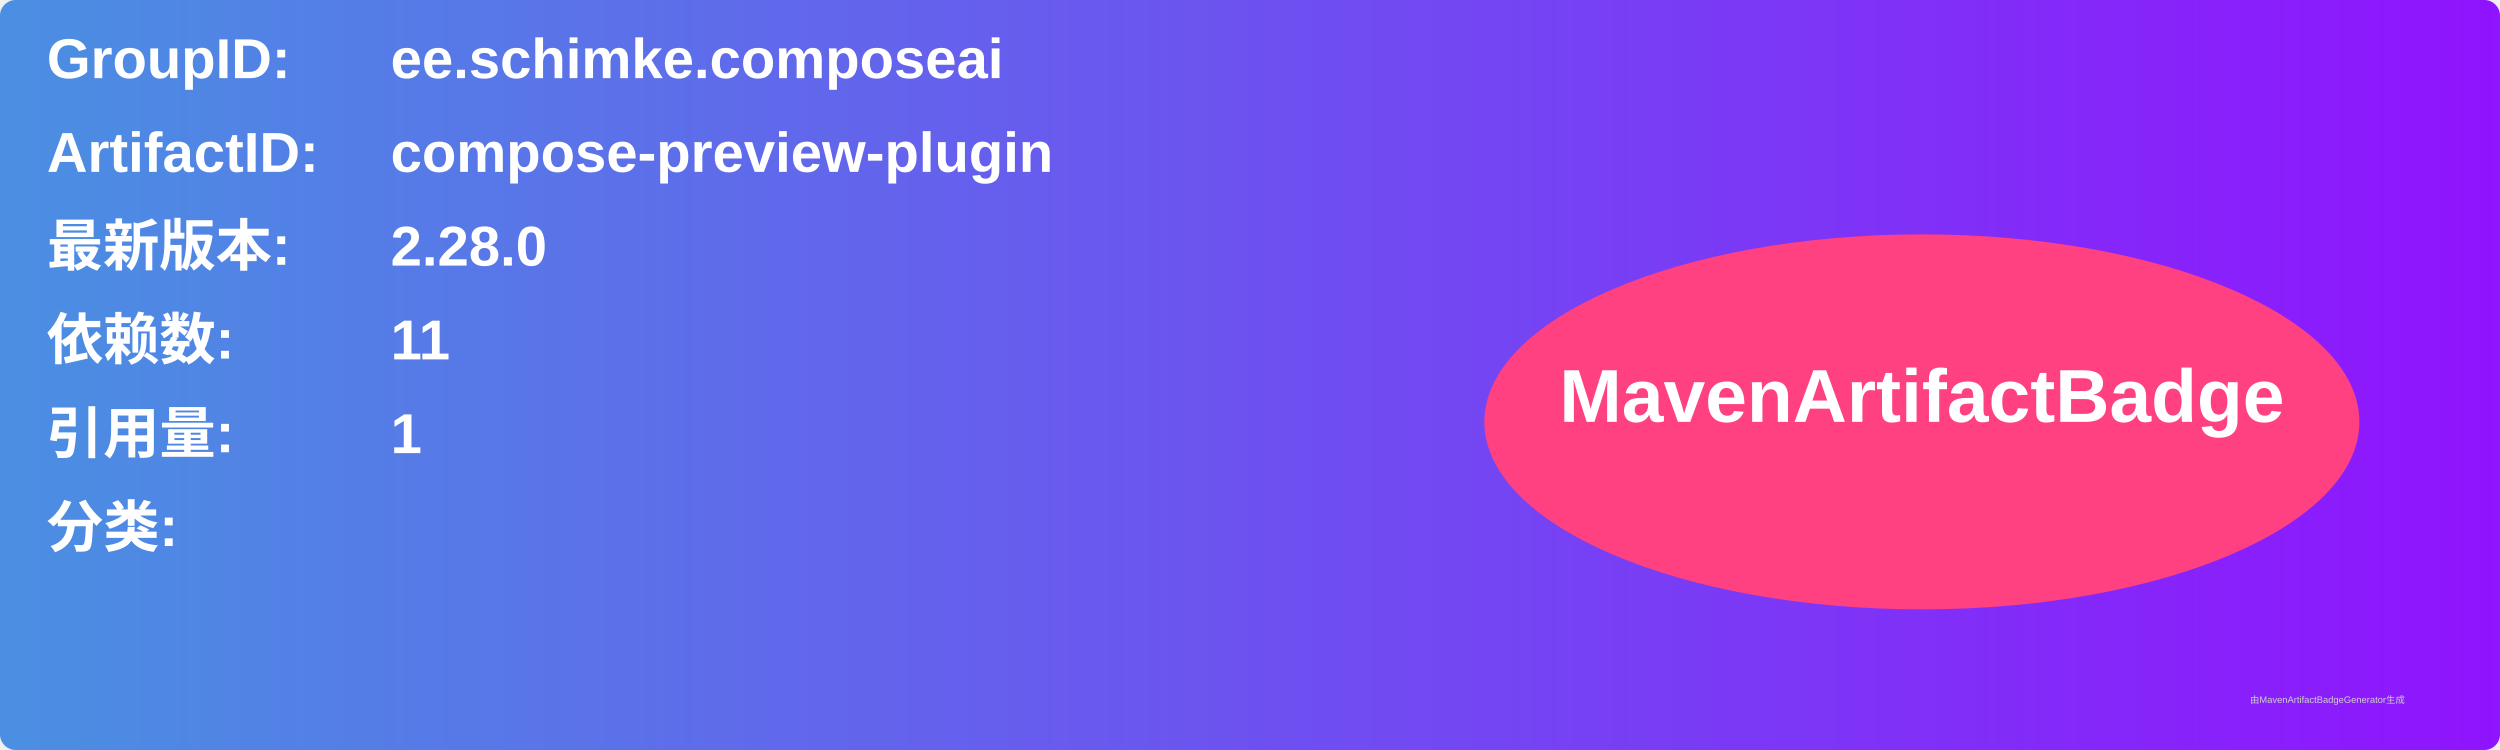
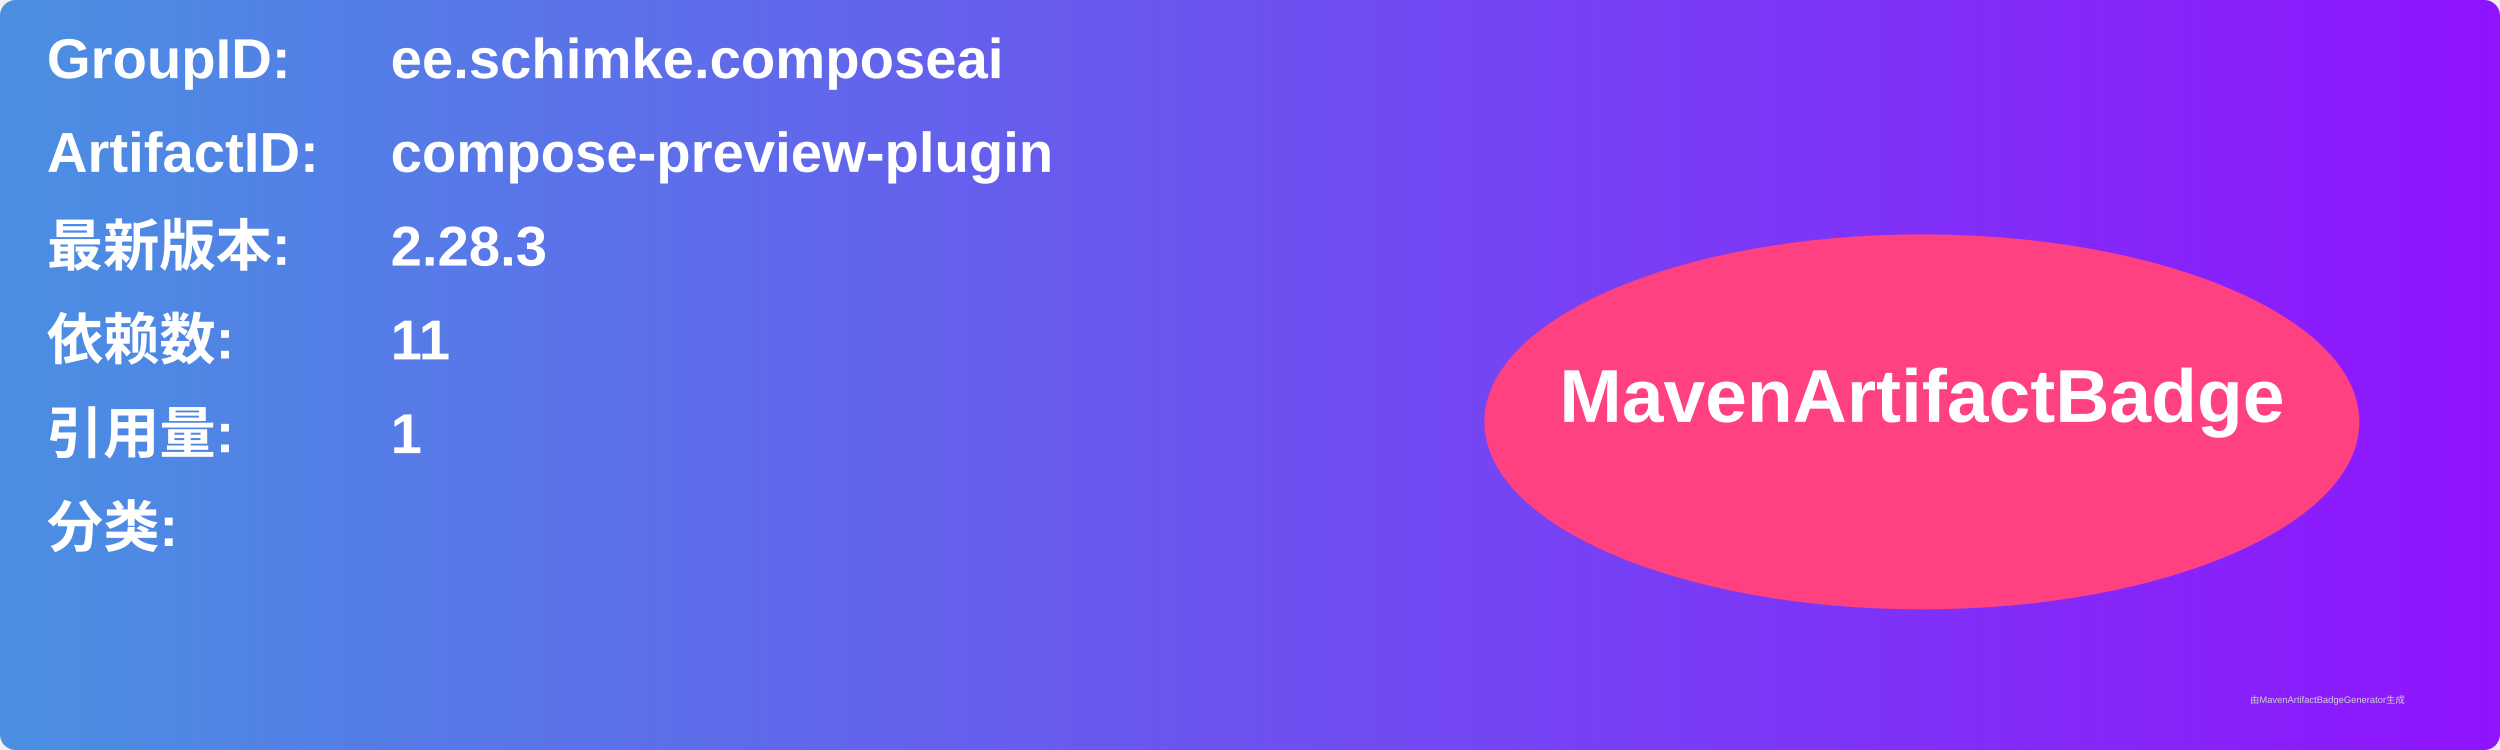
<svg xmlns="http://www.w3.org/2000/svg" width="800" height="240" viewBox="0 0 800 240">
  <linearGradient id="grad" x1="0%" y1="0%" x2="100%" y2="0%">
    <stop offset="0%" stop-color="#4a90e2" />
    <stop offset="100%" stop-color="#9013fe" />
  </linearGradient>
  <rect width="100%" height="100%" rx="5" ry="5" fill="url(#grad)" />
  <g transform="translate(15, 15)">
    <text x="0" y="10" font-family="Arial" font-size="18" fill="white" font-weight="bold" width="260">GroupID:</text>
    <text x="110" y="10" font-family="Arial" font-size="18" fill="white" font-weight="bold" width="460">ee.schimke.composeai</text>
    <text x="0" y="40" font-family="Arial" font-size="18" fill="white" font-weight="bold" width="260">ArtifactID:</text>
    <text x="110" y="40" font-family="Arial" font-size="18" fill="white" font-weight="bold" width="460">compose-preview-plugin</text>
    <text x="0" y="70" font-family="Arial" font-size="18" fill="white" font-weight="bold">最新版本:</text>
    <text x="110" y="70" font-family="Arial" font-size="18" fill="white" font-weight="bold">
-       <tspan font-weight="bold">2.28.0</tspan>
+       <tspan font-weight="bold">2.28.3</tspan>
    </text>
    <text x="0" y="100" font-family="Arial" font-size="18" fill="white" font-weight="bold">依赖数: </text>
    <text x="110" y="100" font-family="Arial" font-size="18" fill="white">
      <tspan font-weight="bold">11</tspan>
    </text>
    <text x="0" y="130" font-family="Arial" font-size="18" fill="white" font-weight="bold">引用量: </text>
    <text x="110" y="130" font-family="Arial" font-size="18" fill="white">
      <tspan font-weight="bold">1</tspan>
    </text>
    <text x="0" y="160" font-family="Arial" font-size="18" fill="white" font-weight="bold">分类:</text>
    <text x="10" y="190" font-family="Arial" font-size="10" fill="white">
      <tspan font-weight="bold" />
    </text>
    <ellipse cx="600" cy="120" rx="140" ry="60" fill="#ff4081" />
    <text x="600" y="120" text-anchor="middle" font-family="Arial" font-size="24" fill="white" font-weight="bold">MavenArtifactBadge</text>
  </g>
  <text x="720" y="225" font-family="Arial" font-size="3" fill="#d0d0d0">由MavenArtifactBadgeGenerator生成</text>
</svg>
